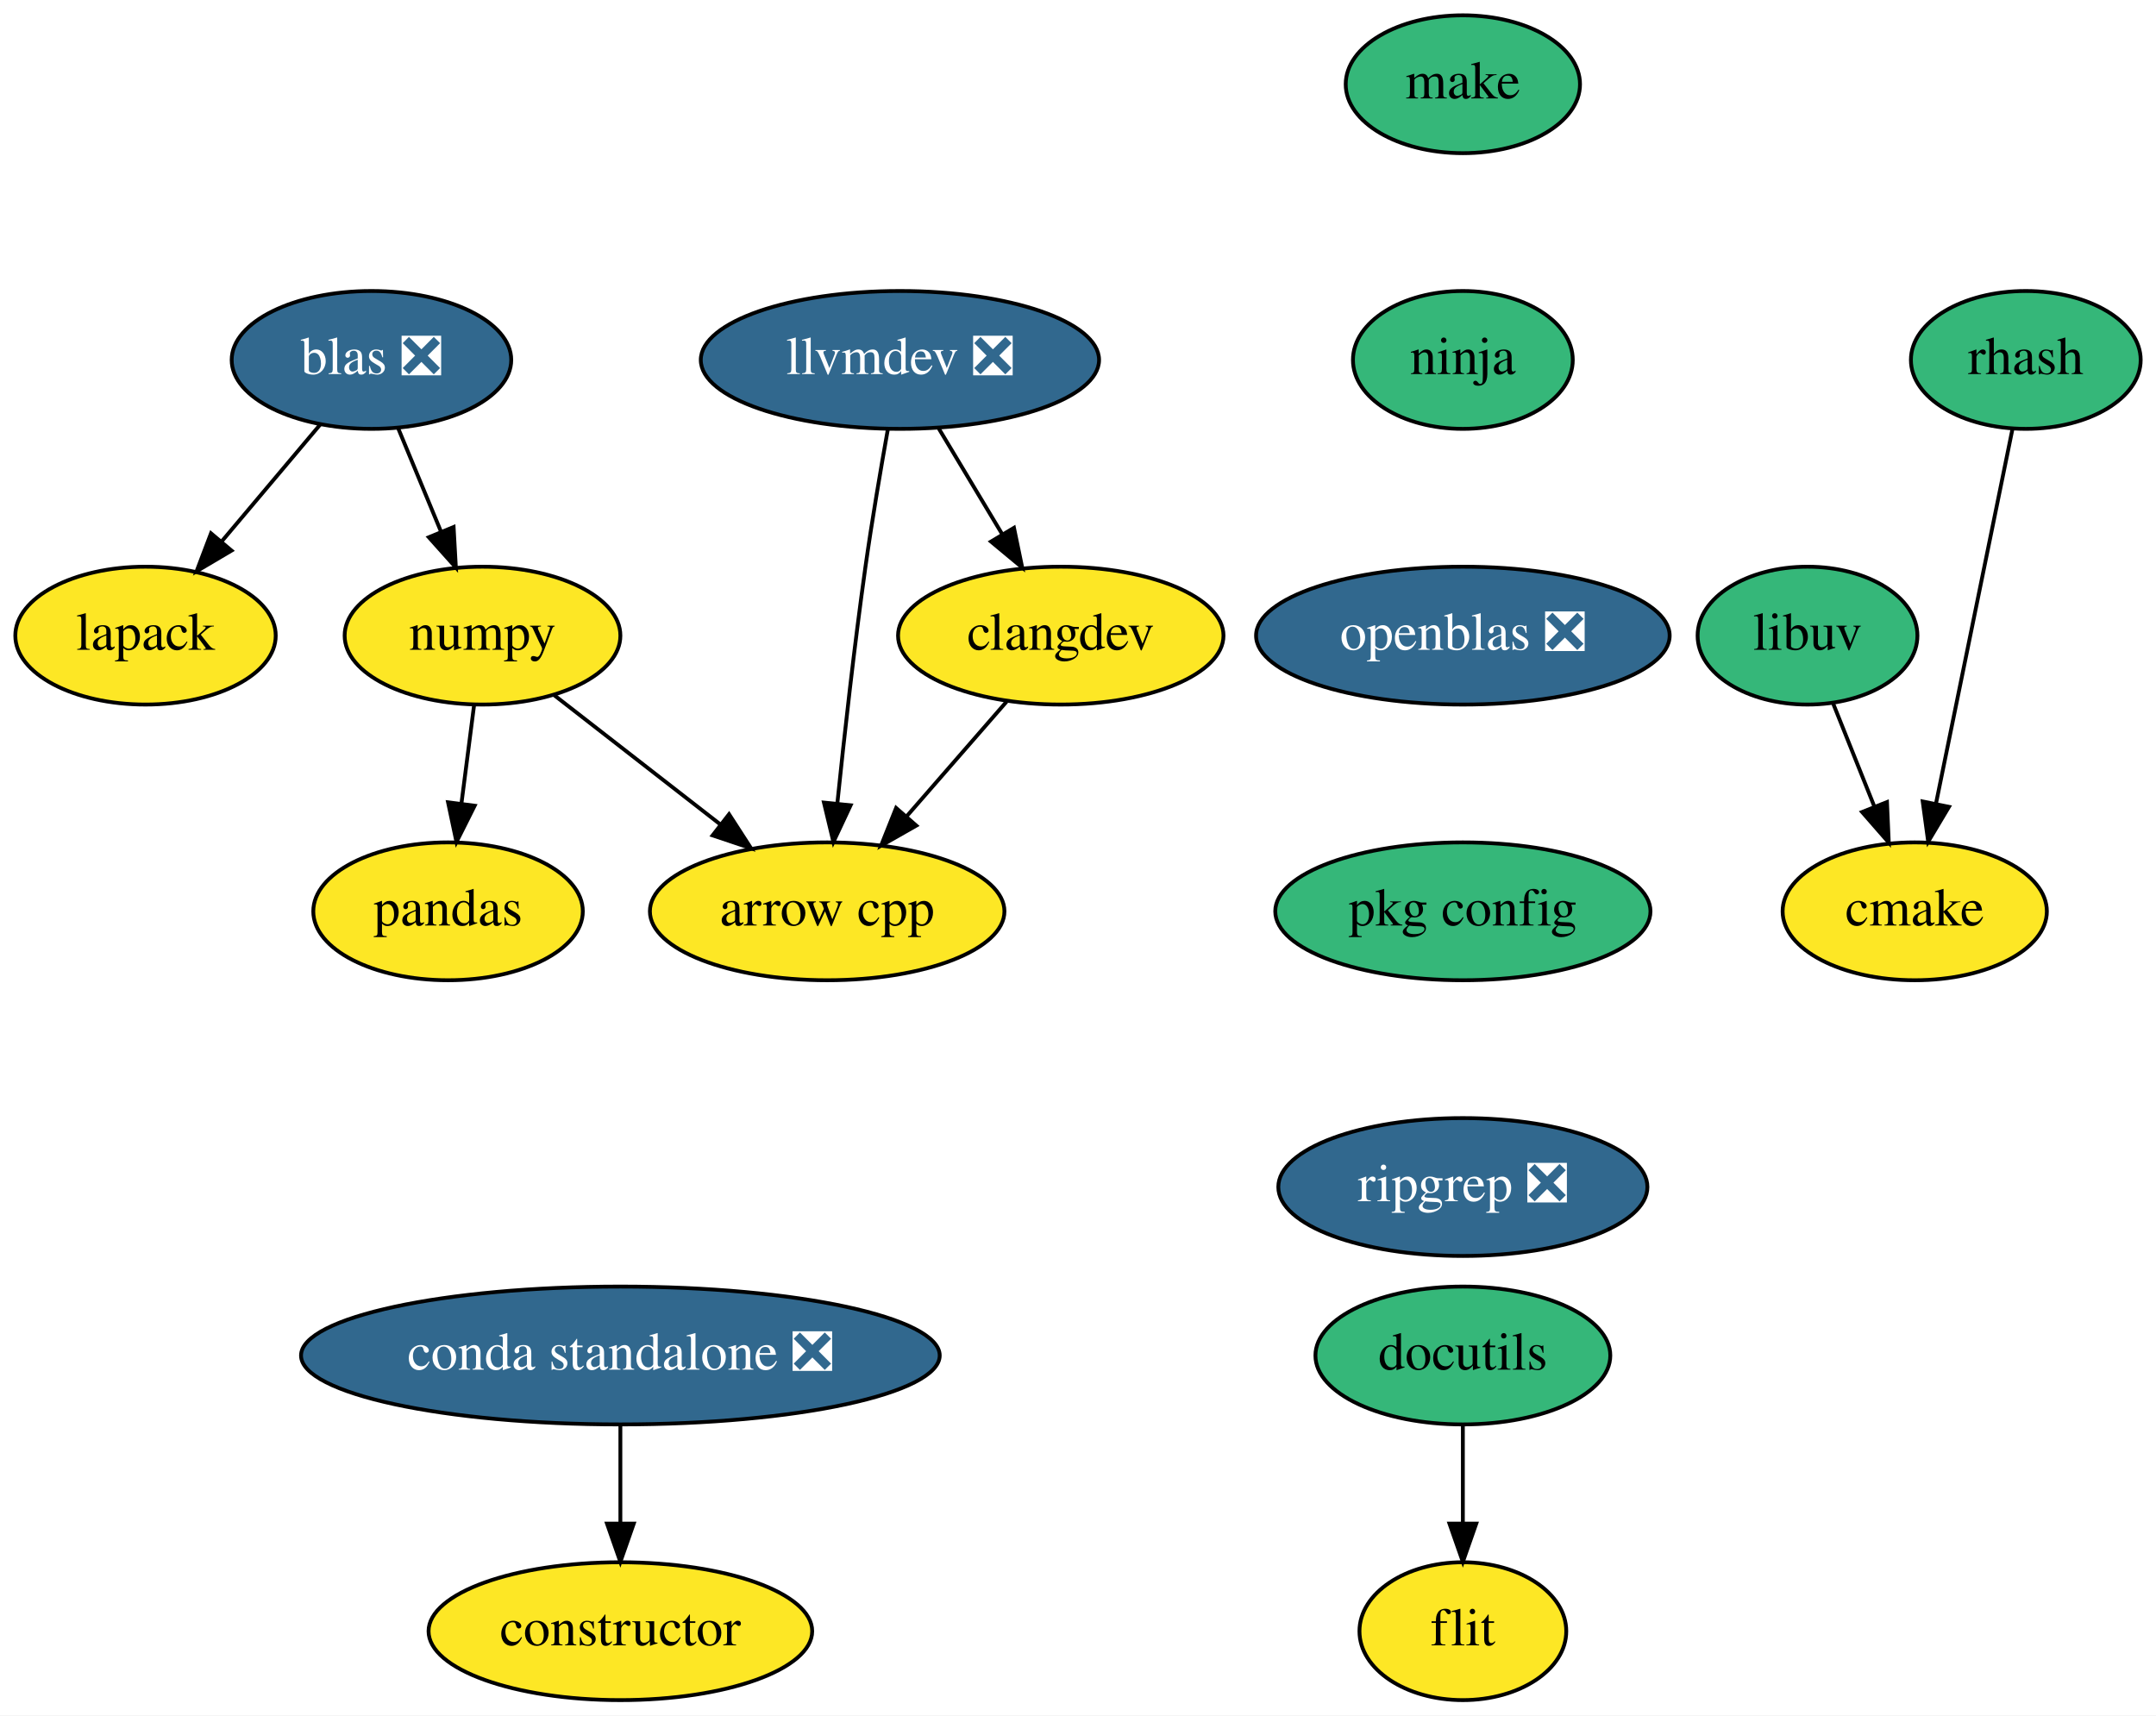
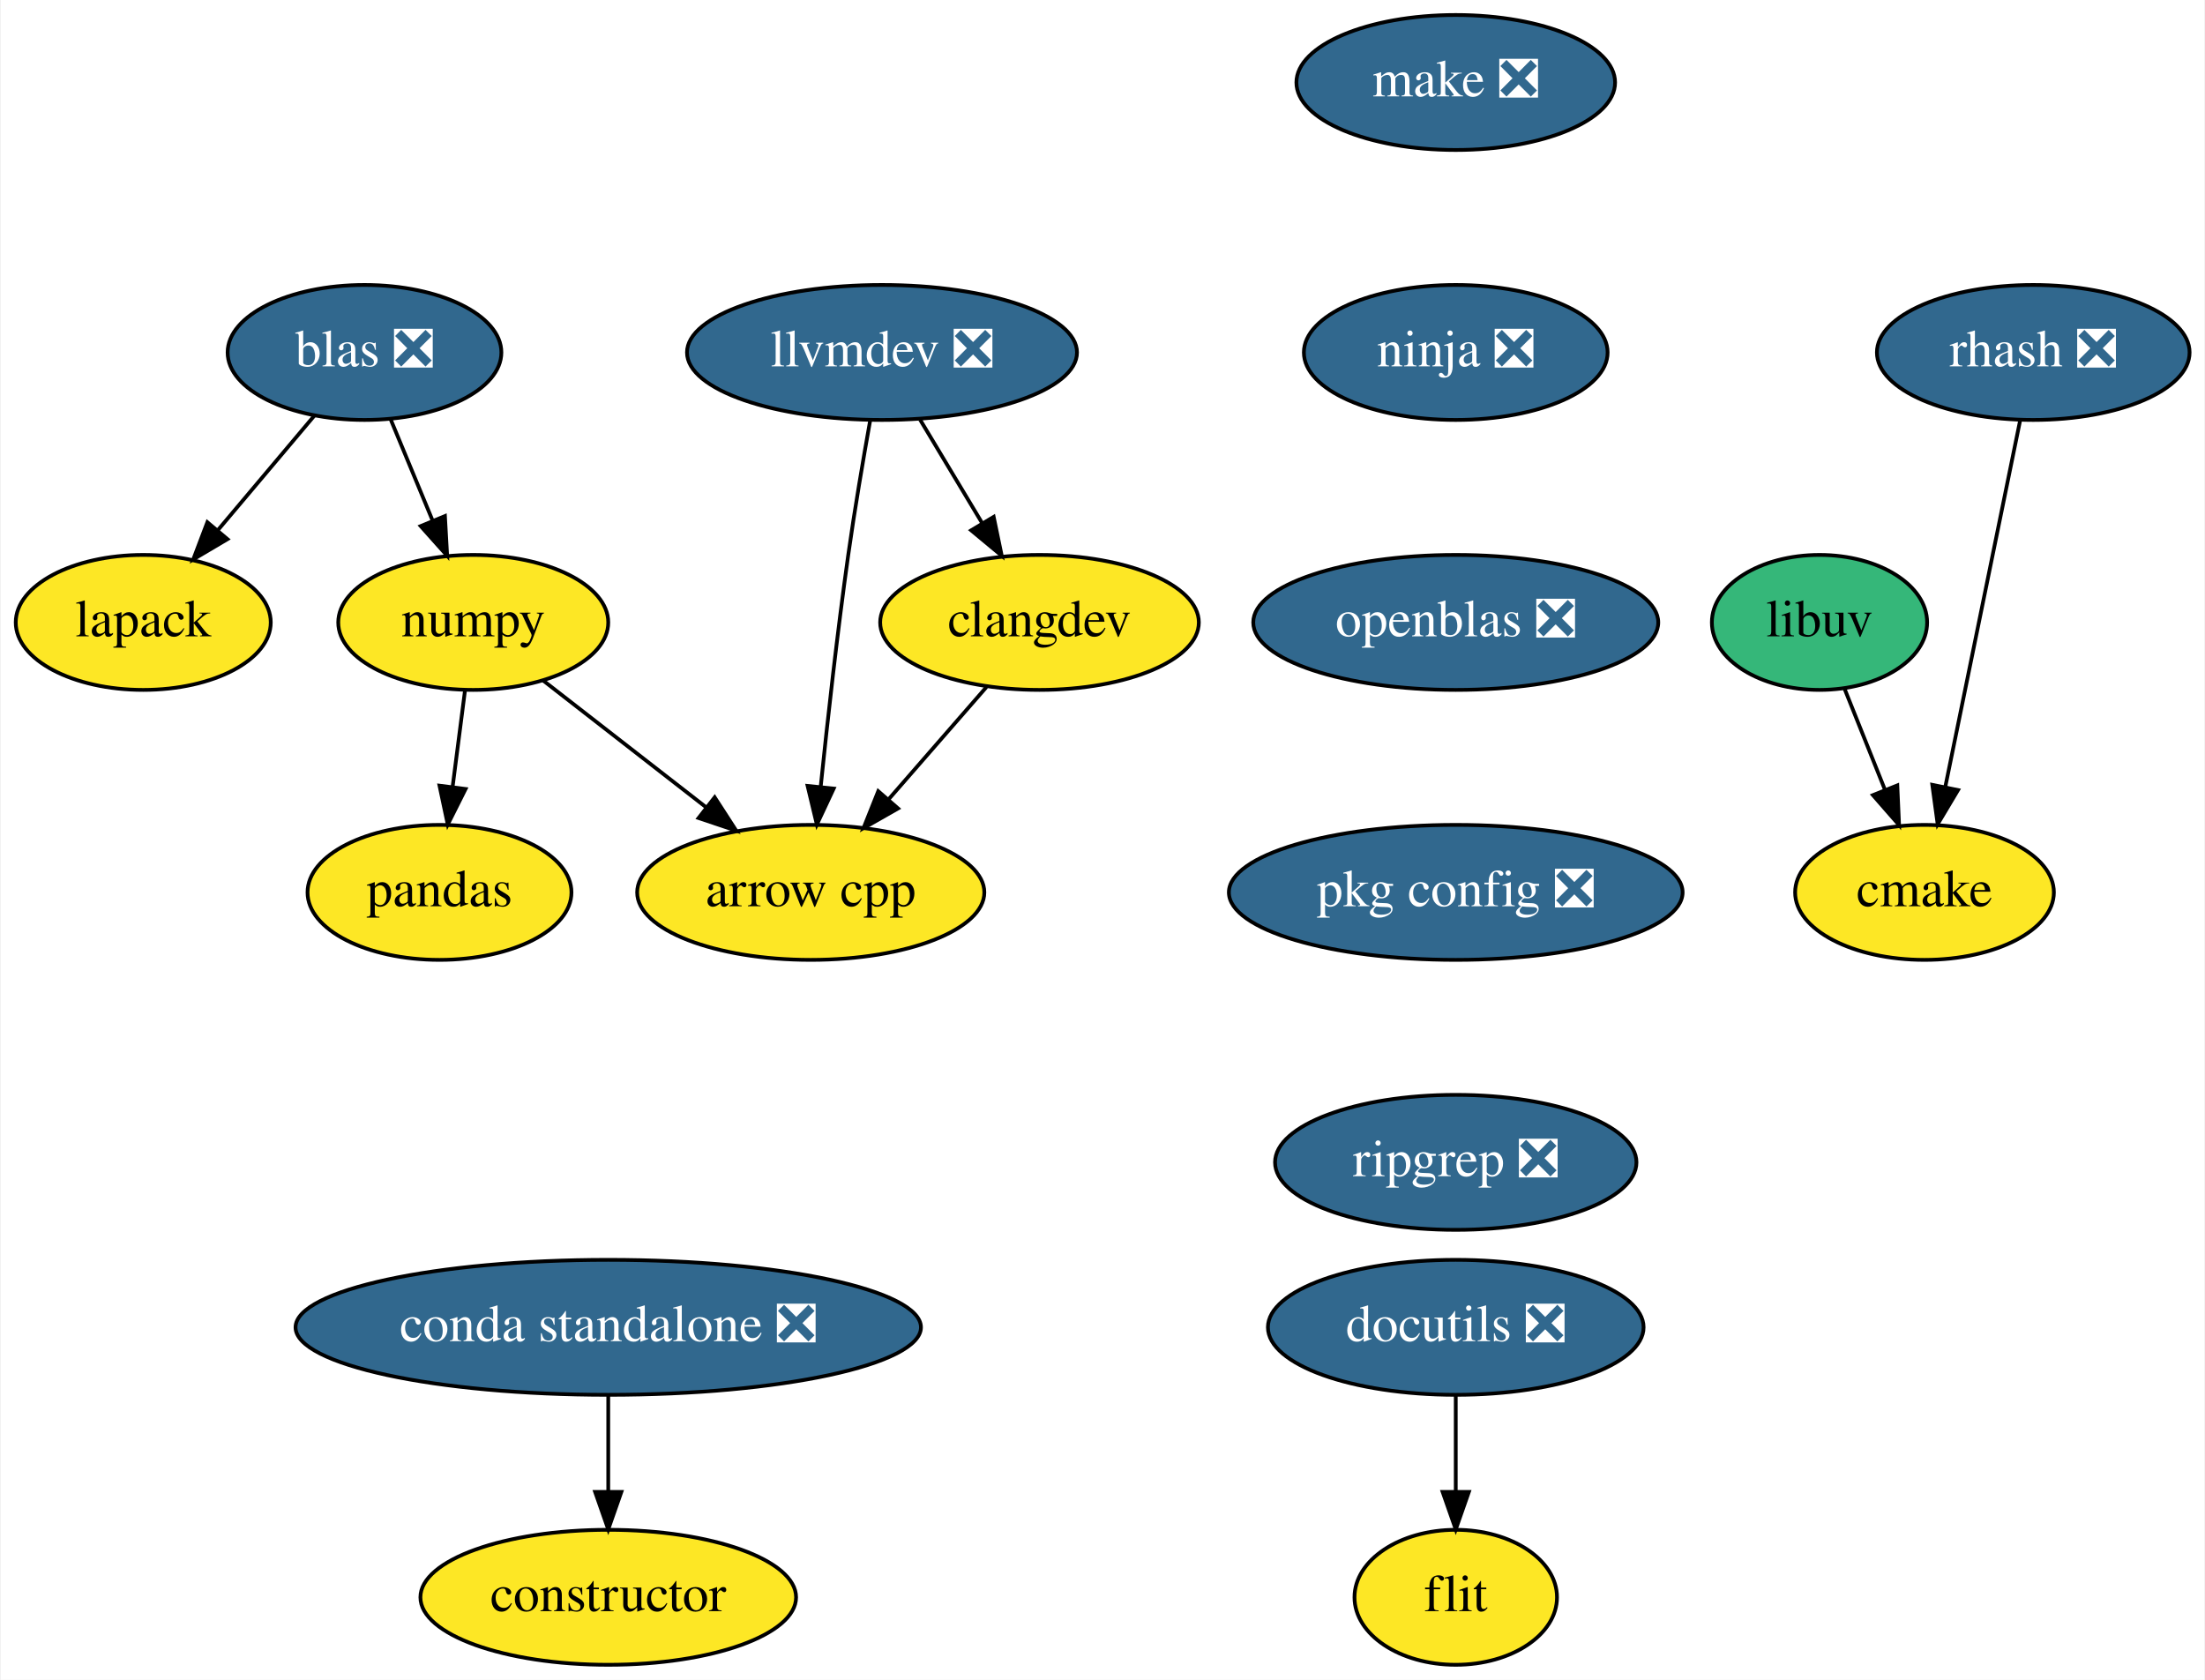
- <svg xmlns="http://www.w3.org/2000/svg" xmlns:xlink="http://www.w3.org/1999/xlink" width="563pt" height="448pt" viewBox="0.00 0.00 563.00 448.00">
+ <svg xmlns="http://www.w3.org/2000/svg" xmlns:xlink="http://www.w3.org/1999/xlink" width="588pt" height="448pt" viewBox="0.00 0.00 587.60 448.00">
  <g id="graph0" class="graph" transform="scale(1 1) rotate(0) translate(4 444)">
-     <polygon fill="white" stroke="transparent" points="-4,4 -4,-444 559,-444 559,4 -4,4" />
+     <polygon fill="white" stroke="transparent" points="-4,4 -4,-444 583.6,-444 583.6,4 -4,4" />
    <g id="node1" class="node">
      <g id="a_node1">
        <a xlink:href="https://github.com/conda-forge/arrow-cpp-feedstock" xlink:title="arrow cpp">
          <ellipse fill="#fde725" stroke="black" cx="212" cy="-206" rx="46.29" ry="18" />
          <text text-anchor="middle" x="212" y="-202.3" font-family="Times,serif" font-size="14.00">arrow cpp</text>
        </a>
      </g>
    </g>
    <g id="node2" class="node">
      <g id="a_node2">
        <a xlink:href="https://github.com/conda-forge/cmake-feedstock" xlink:title="cmake">
-           <ellipse fill="#fde725" stroke="black" cx="496" cy="-206" rx="34.5" ry="18" />
-           <text text-anchor="middle" x="496" y="-202.3" font-family="Times,serif" font-size="14.00">cmake</text>
+           <ellipse fill="#fde725" stroke="black" cx="509" cy="-206" rx="34.5" ry="18" />
+           <text text-anchor="middle" x="509" y="-202.3" font-family="Times,serif" font-size="14.00">cmake</text>
        </a>
      </g>
    </g>
    <g id="node3" class="node">
      <g id="a_node3">
        <a xlink:href="https://github.com/conda-forge/constructor-feedstock" xlink:title="constructor">
          <ellipse fill="#fde725" stroke="black" cx="158" cy="-18" rx="50.09" ry="18" />
          <text text-anchor="middle" x="158" y="-14.3" font-family="Times,serif" font-size="14.00">constructor</text>
        </a>
      </g>
    </g>
    <g id="node4" class="node">
      <g id="a_node4">
-         <a xlink:href="https://github.com/conda-forge/docutils-feedstock" xlink:title="docutils">
-           <ellipse fill="#35b779" stroke="black" cx="378" cy="-90" rx="38.5" ry="18" />
-           <text text-anchor="middle" x="378" y="-86.3" font-family="Times,serif" font-size="14.00">docutils</text>
+         <a xlink:href="https://github.com/conda-forge/docutils-feedstock/pull/20" xlink:title="docutils ❎">
+           <ellipse fill="#31688e" stroke="black" cx="384" cy="-90" rx="50.09" ry="18" />
+           <text text-anchor="middle" x="384" y="-86.3" font-family="Times,serif" font-size="14.00" fill="white">docutils ❎</text>
        </a>
      </g>
    </g>
    <g id="node5" class="node">
      <g id="a_node5">
        <a xlink:href="https://github.com/conda-forge/flit-feedstock" xlink:title="flit">
-           <ellipse fill="#fde725" stroke="black" cx="378" cy="-18" rx="27" ry="18" />
-           <text text-anchor="middle" x="378" y="-14.3" font-family="Times,serif" font-size="14.00">flit</text>
+           <ellipse fill="#fde725" stroke="black" cx="384" cy="-18" rx="27" ry="18" />
+           <text text-anchor="middle" x="384" y="-14.3" font-family="Times,serif" font-size="14.00">flit</text>
        </a>
      </g>
    </g>
    <g id="edge1" class="edge">
-       <path fill="none" stroke="black" d="M378,-71.7C378,-63.98 378,-54.71 378,-46.11" />
-       <polygon fill="black" stroke="black" points="381.5,-46.1 378,-36.1 374.5,-46.1 381.5,-46.1" />
+       <path fill="none" stroke="black" d="M384,-71.7C384,-63.98 384,-54.71 384,-46.11" />
+       <polygon fill="black" stroke="black" points="387.5,-46.1 384,-36.1 380.5,-46.1 387.5,-46.1" />
    </g>
    <g id="node6" class="node">
      <g id="a_node6">
        <a xlink:href="https://github.com/conda-forge/lapack-feedstock" xlink:title="lapack">
          <ellipse fill="#fde725" stroke="black" cx="34" cy="-278" rx="34" ry="18" />
          <text text-anchor="middle" x="34" y="-274.3" font-family="Times,serif" font-size="14.00">lapack</text>
        </a>
      </g>
    </g>
    <g id="node7" class="node">
      <g id="a_node7">
        <a xlink:href="https://github.com/conda-forge/libuv-feedstock" xlink:title="libuv">
-           <ellipse fill="#35b779" stroke="black" cx="468" cy="-278" rx="28.7" ry="18" />
-           <text text-anchor="middle" x="468" y="-274.3" font-family="Times,serif" font-size="14.00">libuv</text>
+           <ellipse fill="#35b779" stroke="black" cx="481" cy="-278" rx="28.7" ry="18" />
+           <text text-anchor="middle" x="481" y="-274.3" font-family="Times,serif" font-size="14.00">libuv</text>
        </a>
      </g>
    </g>
    <g id="edge2" class="edge">
-       <path fill="none" stroke="black" d="M474.64,-260.41C477.87,-252.34 481.83,-242.43 485.46,-233.35" />
-       <polygon fill="black" stroke="black" points="488.75,-234.54 489.22,-223.96 482.25,-231.94 488.75,-234.54" />
+       <path fill="none" stroke="black" d="M487.64,-260.41C490.87,-252.34 494.83,-242.43 498.46,-233.35" />
+       <polygon fill="black" stroke="black" points="501.75,-234.54 502.22,-223.96 495.25,-231.94 501.75,-234.54" />
    </g>
    <g id="node8" class="node">
      <g id="a_node8">
-         <a xlink:href="https://github.com/conda-forge/make-feedstock" xlink:title="make">
-           <ellipse fill="#35b779" stroke="black" cx="378" cy="-422" rx="30.59" ry="18" />
-           <text text-anchor="middle" x="378" y="-418.3" font-family="Times,serif" font-size="14.00">make</text>
+         <a xlink:href="https://github.com/conda-forge/make-feedstock/pull/25" xlink:title="make ❎">
+           <ellipse fill="#31688e" stroke="black" cx="384" cy="-422" rx="42.49" ry="18" />
+           <text text-anchor="middle" x="384" y="-418.3" font-family="Times,serif" font-size="14.00" fill="white">make ❎</text>
        </a>
      </g>
    </g>
    <g id="node9" class="node">
      <g id="a_node9">
-         <a xlink:href="https://github.com/conda-forge/ninja-feedstock" xlink:title="ninja">
-           <ellipse fill="#35b779" stroke="black" cx="378" cy="-350" rx="28.7" ry="18" />
-           <text text-anchor="middle" x="378" y="-346.3" font-family="Times,serif" font-size="14.00">ninja</text>
+         <a xlink:href="https://github.com/conda-forge/ninja-feedstock/pull/23" xlink:title="ninja ❎">
+           <ellipse fill="#31688e" stroke="black" cx="384" cy="-350" rx="40.5" ry="18" />
+           <text text-anchor="middle" x="384" y="-346.3" font-family="Times,serif" font-size="14.00" fill="white">ninja ❎</text>
        </a>
      </g>
    </g>
    <g id="node10" class="node">
      <g id="a_node10">
        <a xlink:href="https://github.com/conda-forge/openblas-feedstock/pull/105" xlink:title="openblas ❎">
-           <ellipse fill="#31688e" stroke="black" cx="378" cy="-278" rx="54" ry="18" />
-           <text text-anchor="middle" x="378" y="-274.3" font-family="Times,serif" font-size="14.00" fill="white">openblas ❎</text>
+           <ellipse fill="#31688e" stroke="black" cx="384" cy="-278" rx="54" ry="18" />
+           <text text-anchor="middle" x="384" y="-274.3" font-family="Times,serif" font-size="14.00" fill="white">openblas ❎</text>
        </a>
      </g>
    </g>
    <g id="node13" class="node">
      <g id="a_node13">
-         <a xlink:href="https://github.com/conda-forge/pkg-config-feedstock" xlink:title="pkg config">
-           <ellipse fill="#35b779" stroke="black" cx="378" cy="-206" rx="48.99" ry="18" />
-           <text text-anchor="middle" x="378" y="-202.3" font-family="Times,serif" font-size="14.00">pkg config</text>
+         <a xlink:href="https://github.com/conda-forge/pkg-config-feedstock/pull/32" xlink:title="pkg config ❎">
+           <ellipse fill="#31688e" stroke="black" cx="384" cy="-206" rx="60.5" ry="18" />
+           <text text-anchor="middle" x="384" y="-202.3" font-family="Times,serif" font-size="14.00" fill="white">pkg config ❎</text>
        </a>
      </g>
    </g>
    <g id="node11" class="node">
      <g id="a_node11">
        <a xlink:href="https://github.com/conda-forge/numpy-feedstock" xlink:title="numpy">
          <ellipse fill="#fde725" stroke="black" cx="122" cy="-278" rx="36" ry="18" />
          <text text-anchor="middle" x="122" y="-274.3" font-family="Times,serif" font-size="14.00">numpy</text>
        </a>
      </g>
    </g>
    <g id="edge5" class="edge">
      <path fill="none" stroke="black" d="M140.65,-262.5C153.22,-252.72 170.02,-239.65 184.16,-228.65" />
      <polygon fill="black" stroke="black" points="186.38,-231.36 192.13,-222.46 182.08,-225.83 186.38,-231.36" />
    </g>
    <g id="node12" class="node">
      <g id="a_node12">
        <a xlink:href="https://github.com/conda-forge/pandas-feedstock" xlink:title="pandas">
          <ellipse fill="#fde725" stroke="black" cx="113" cy="-206" rx="35.19" ry="18" />
          <text text-anchor="middle" x="113" y="-202.3" font-family="Times,serif" font-size="14.00">pandas</text>
        </a>
      </g>
    </g>
    <g id="edge6" class="edge">
      <path fill="none" stroke="black" d="M119.78,-259.7C118.78,-251.98 117.59,-242.71 116.49,-234.11" />
      <polygon fill="black" stroke="black" points="119.95,-233.58 115.2,-224.1 113,-234.47 119.95,-233.58" />
    </g>
    <g id="node14" class="node">
      <g id="a_node14">
        <a xlink:href="https://github.com/conda-forge/ripgrep-feedstock/pull/15" xlink:title="ripgrep ❎">
-           <ellipse fill="#31688e" stroke="black" cx="378" cy="-134" rx="48.19" ry="18" />
-           <text text-anchor="middle" x="378" y="-130.3" font-family="Times,serif" font-size="14.00" fill="white">ripgrep ❎</text>
+           <ellipse fill="#31688e" stroke="black" cx="384" cy="-134" rx="48.19" ry="18" />
+           <text text-anchor="middle" x="384" y="-130.3" font-family="Times,serif" font-size="14.00" fill="white">ripgrep ❎</text>
        </a>
      </g>
    </g>
    <g id="node15" class="node">
      <g id="a_node15">
-         <a xlink:href="https://github.com/conda-forge/rhash-feedstock" xlink:title="rhash">
-           <ellipse fill="#35b779" stroke="black" cx="525" cy="-350" rx="30" ry="18" />
-           <text text-anchor="middle" x="525" y="-346.3" font-family="Times,serif" font-size="14.00">rhash</text>
+         <a xlink:href="https://github.com/conda-forge/rhash-feedstock/pull/14" xlink:title="rhash ❎">
+           <ellipse fill="#31688e" stroke="black" cx="538" cy="-350" rx="41.69" ry="18" />
+           <text text-anchor="middle" x="538" y="-346.3" font-family="Times,serif" font-size="14.00" fill="white">rhash ❎</text>
        </a>
      </g>
    </g>
    <g id="edge9" class="edge">
-       <path fill="none" stroke="black" d="M521.5,-331.87C516.54,-307.56 507.4,-262.82 501.52,-234.01" />
-       <polygon fill="black" stroke="black" points="504.94,-233.29 499.51,-224.19 498.08,-234.69 504.94,-233.29" />
+       <path fill="none" stroke="black" d="M534.5,-331.87C529.54,-307.56 520.4,-262.82 514.52,-234.01" />
+       <polygon fill="black" stroke="black" points="517.94,-233.29 512.51,-224.19 511.08,-234.69 517.94,-233.29" />
    </g>
    <g id="node16" class="node">
      <g id="a_node16">
        <a xlink:href="https://github.com/conda-forge/llvmdev-feedstock/pull/101" xlink:title="llvmdev ❎">
          <ellipse fill="#31688e" stroke="black" cx="231" cy="-350" rx="52" ry="18" />
          <text text-anchor="middle" x="231" y="-346.3" font-family="Times,serif" font-size="14.00" fill="white">llvmdev ❎</text>
        </a>
      </g>
    </g>
    <g id="edge10" class="edge">
      <path fill="none" stroke="black" d="M227.84,-331.85C225.99,-321.49 223.69,-308.01 222,-296 219.09,-275.34 216.48,-251.9 214.66,-234.25" />
      <polygon fill="black" stroke="black" points="218.12,-233.69 213.63,-224.1 211.16,-234.4 218.12,-233.69" />
    </g>
    <g id="node17" class="node">
      <g id="a_node17">
        <a xlink:href="https://github.com/conda-forge/clangdev-feedstock" xlink:title="clangdev">
          <ellipse fill="#fde725" stroke="black" cx="273" cy="-278" rx="42.49" ry="18" />
          <text text-anchor="middle" x="273" y="-274.3" font-family="Times,serif" font-size="14.00">clangdev</text>
        </a>
      </g>
    </g>
    <g id="edge11" class="edge">
      <path fill="none" stroke="black" d="M241.17,-332.05C246.12,-323.8 252.18,-313.7 257.68,-304.54" />
      <polygon fill="black" stroke="black" points="260.78,-306.16 262.93,-295.79 254.78,-302.56 260.78,-306.16" />
    </g>
    <g id="edge12" class="edge">
      <path fill="none" stroke="black" d="M258.85,-260.76C251.08,-251.84 241.29,-240.61 232.67,-230.72" />
      <polygon fill="black" stroke="black" points="235.28,-228.39 226.07,-223.15 230,-232.99 235.28,-228.39" />
    </g>
    <g id="node18" class="node">
      <g id="a_node18">
        <a xlink:href="https://github.com/conda-forge/blas-feedstock/pull/47" xlink:title="blas ❎">
          <ellipse fill="#31688e" stroke="black" cx="93" cy="-350" rx="36.5" ry="18" />
          <text text-anchor="middle" x="93" y="-346.3" font-family="Times,serif" font-size="14.00" fill="white">blas ❎</text>
        </a>
      </g>
    </g>
    <g id="edge13" class="edge">
      <path fill="none" stroke="black" d="M79.61,-333.12C71.99,-324.08 62.31,-312.58 53.82,-302.52" />
      <polygon fill="black" stroke="black" points="56.46,-300.21 47.34,-294.82 51.1,-304.72 56.46,-300.21" />
    </g>
    <g id="edge14" class="edge">
      <path fill="none" stroke="black" d="M100.02,-332.05C103.37,-323.97 107.45,-314.12 111.18,-305.11" />
      <polygon fill="black" stroke="black" points="114.45,-306.37 115.04,-295.79 107.98,-303.69 114.45,-306.37" />
    </g>
    <g id="node19" class="node">
      <g id="a_node19">
        <a xlink:href="https://github.com/conda-forge/conda-standalone-feedstock/pull/10" xlink:title="conda standalone ❎">
          <ellipse fill="#31688e" stroke="black" cx="158" cy="-90" rx="83.39" ry="18" />
          <text text-anchor="middle" x="158" y="-86.3" font-family="Times,serif" font-size="14.00" fill="white">conda standalone ❎</text>
        </a>
      </g>
    </g>
    <g id="edge15" class="edge">
      <path fill="none" stroke="black" d="M158,-71.7C158,-63.98 158,-54.71 158,-46.11" />
      <polygon fill="black" stroke="black" points="161.5,-46.1 158,-36.1 154.5,-46.1 161.5,-46.1" />
    </g>
  </g>
</svg>
